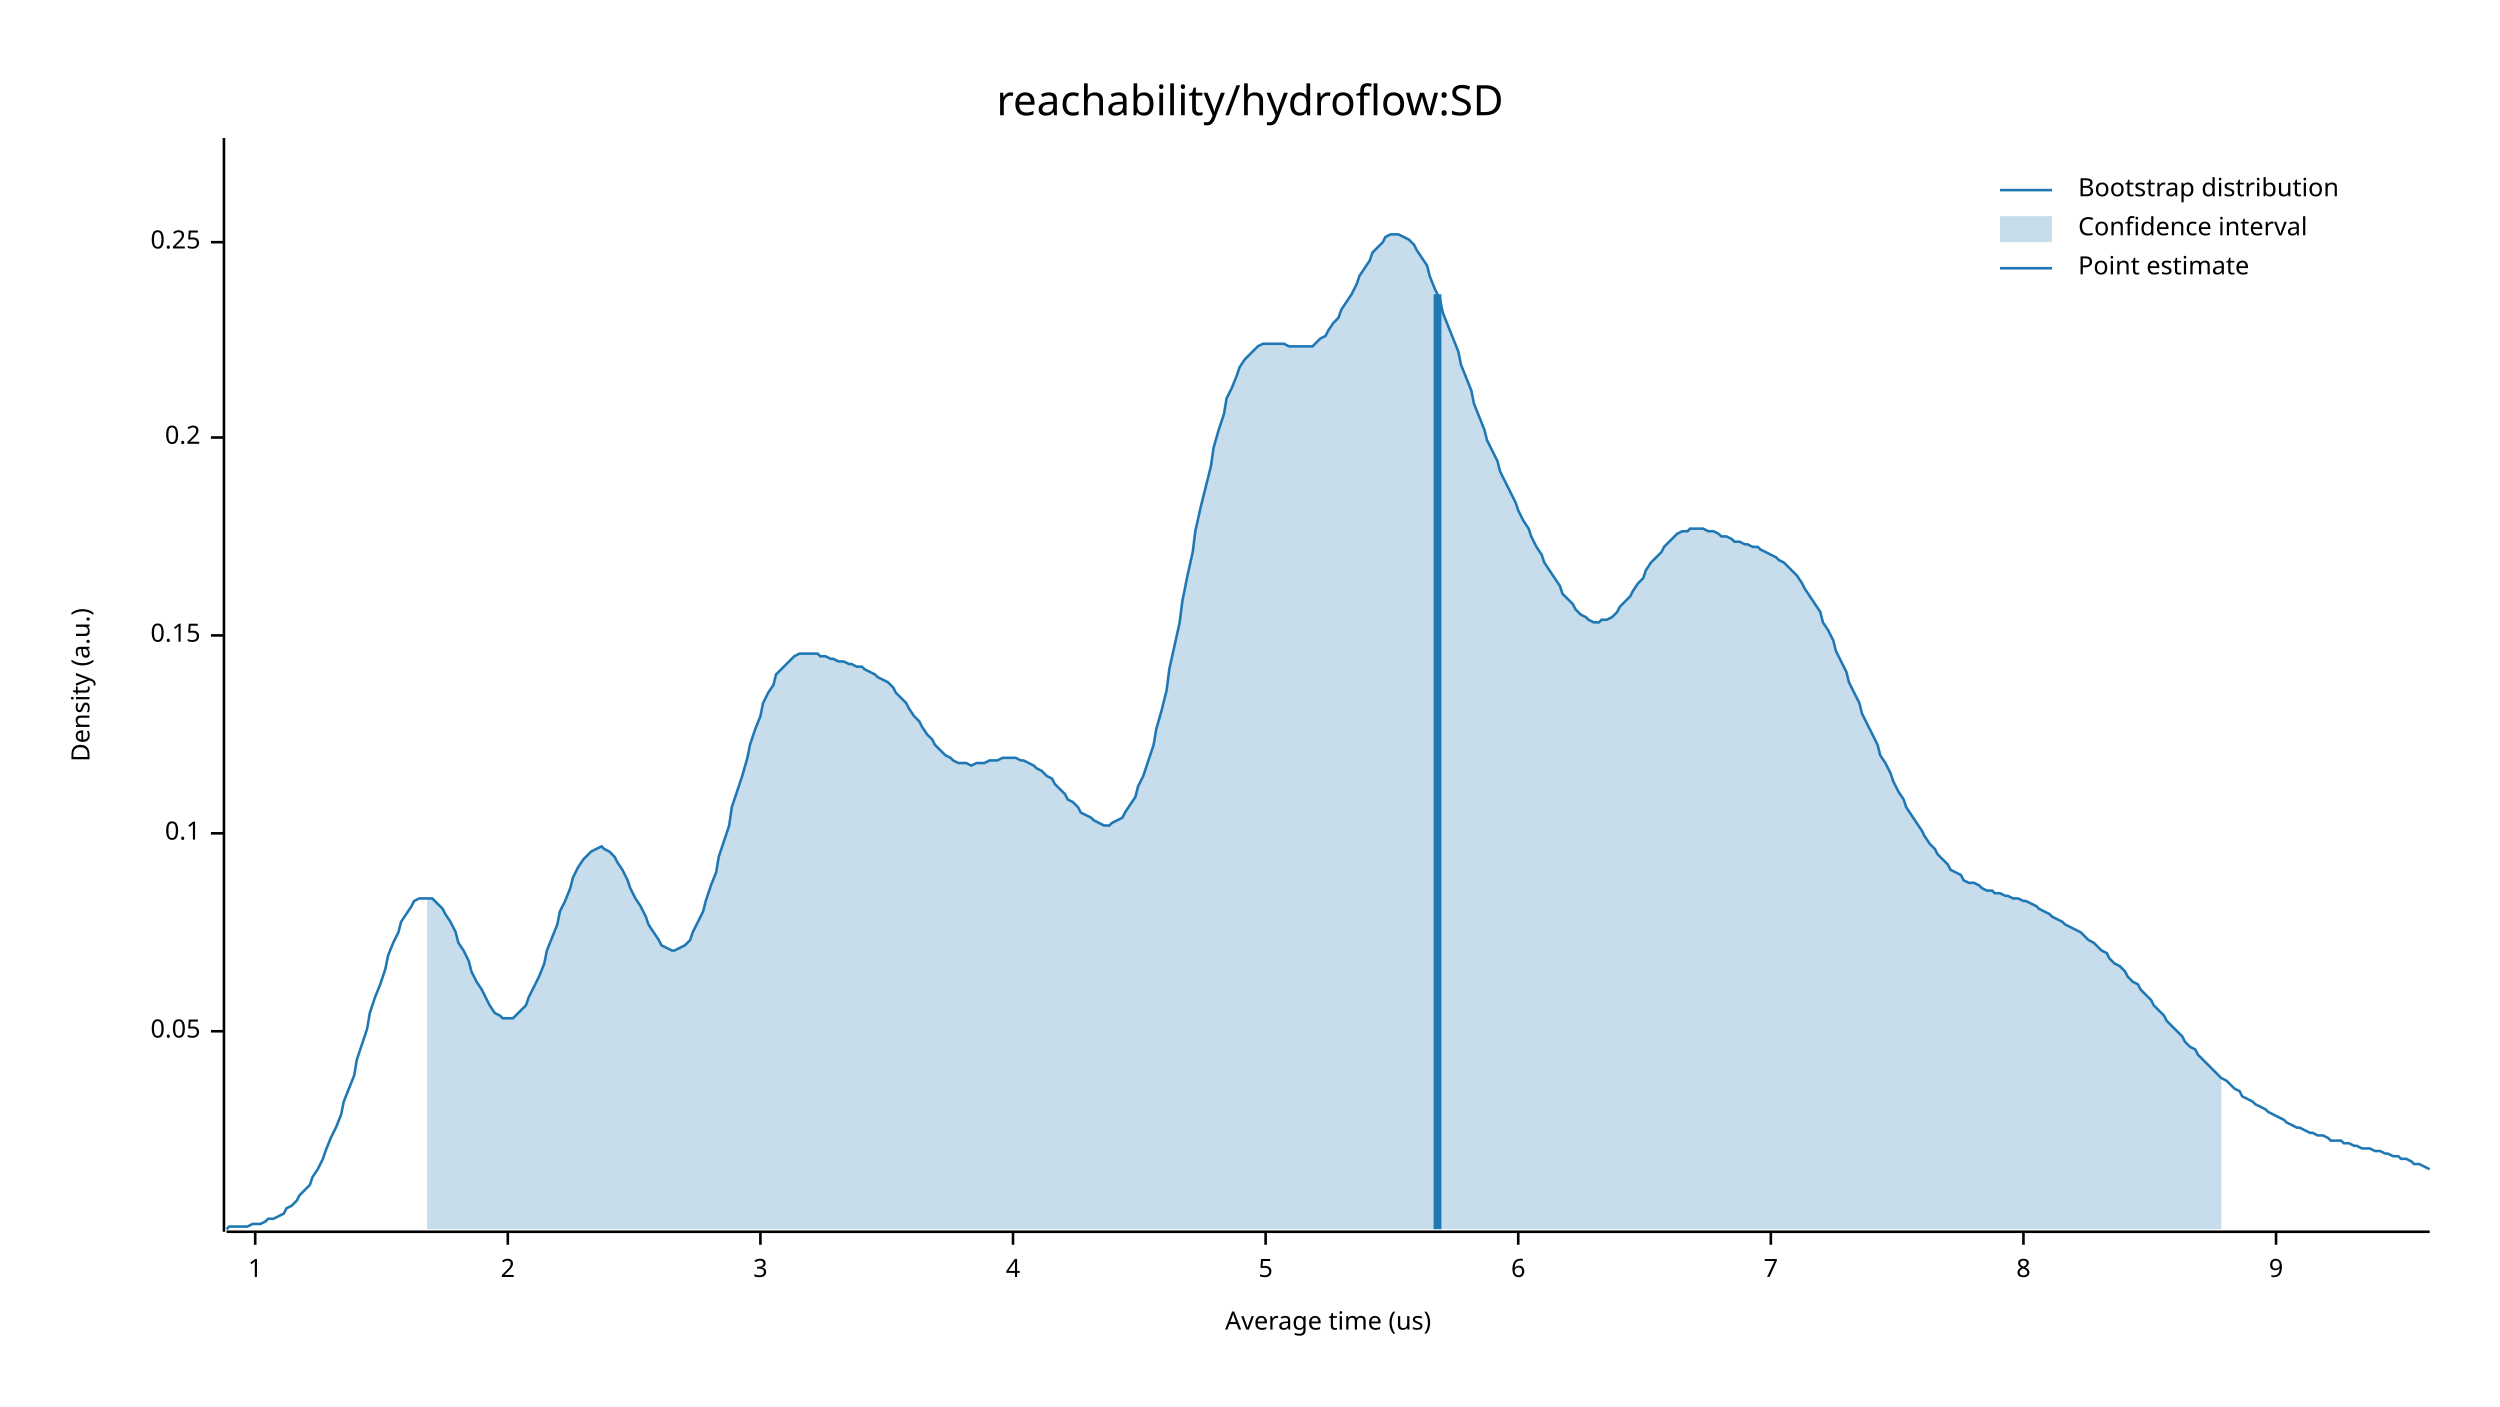
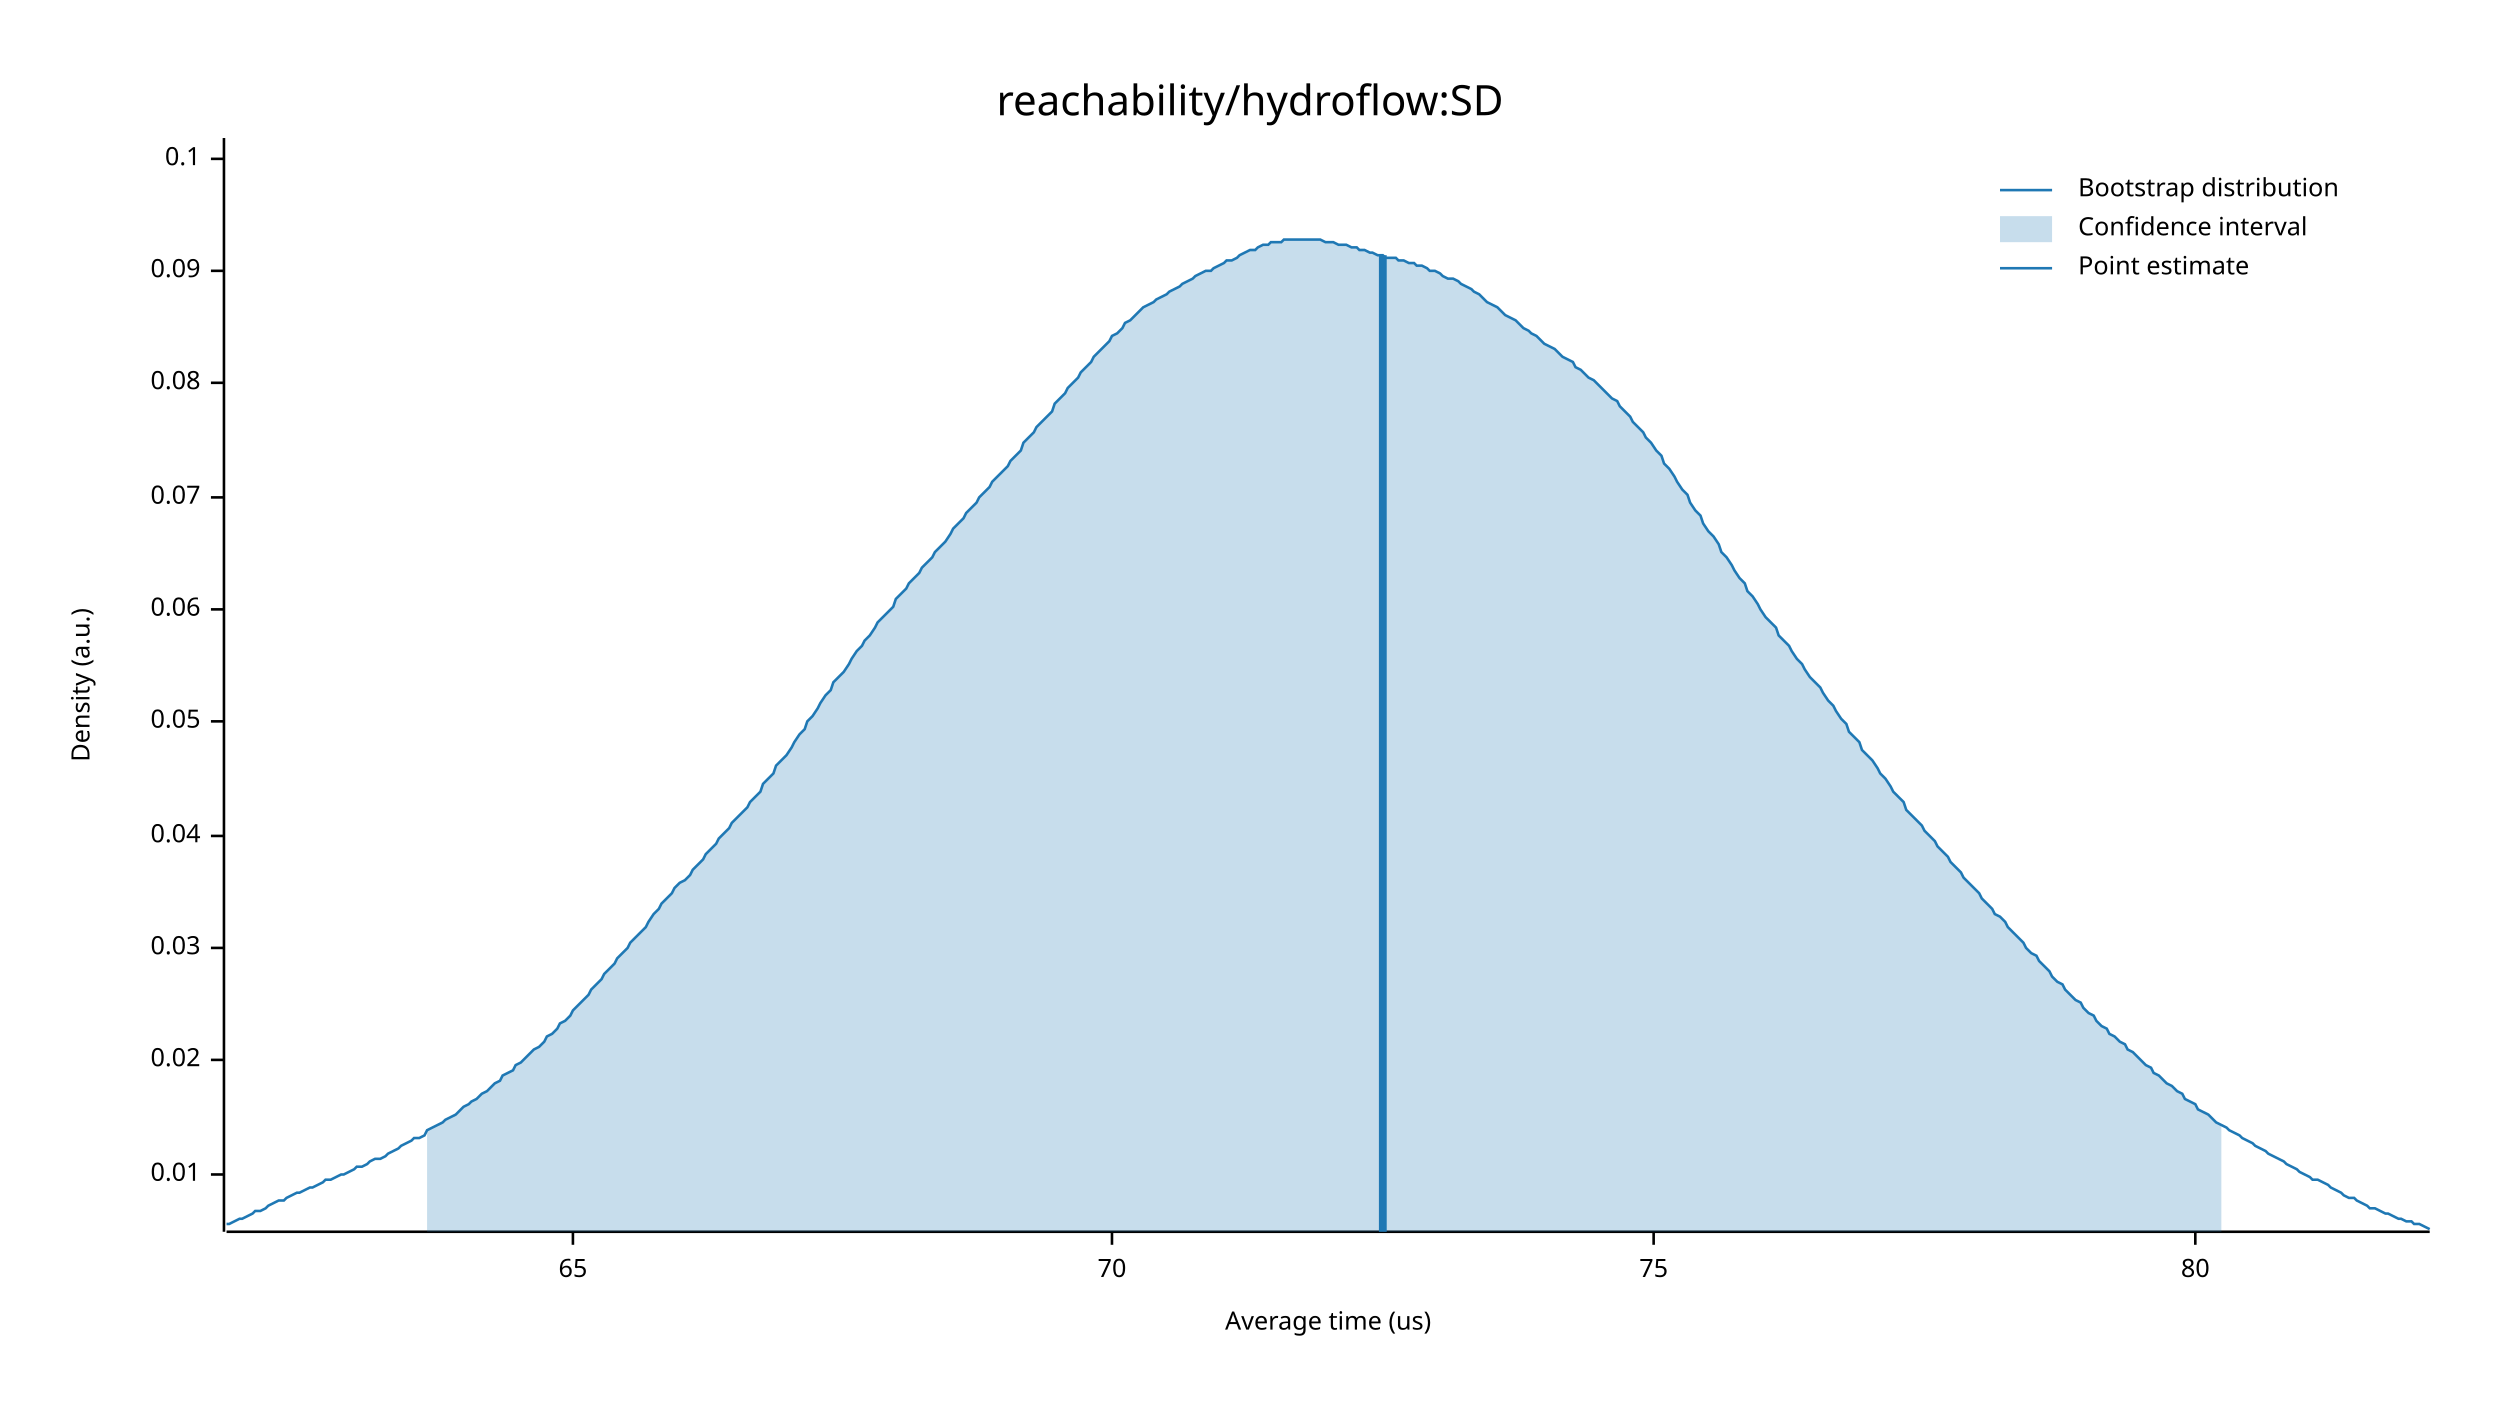
<svg xmlns="http://www.w3.org/2000/svg" width="960" height="540" viewBox="0 0 960 540">
  <text x="480" y="32" dy="0.76em" text-anchor="middle" font-family="sans-serif" font-size="16.129" opacity="1" fill="#000000">
reachability/hydroflow:SD
</text>
  <text x="27" y="263" dy="0.76em" text-anchor="middle" font-family="sans-serif" font-size="9.677" opacity="1" fill="#000000" transform="rotate(270, 27, 263)">
Density (a.u.)
</text>
  <text x="510" y="513" dy="-0.5ex" text-anchor="middle" font-family="sans-serif" font-size="9.677" opacity="1" fill="#000000">
Average time (us)
</text>
  <polyline fill="none" opacity="1" stroke="#000000" stroke-width="1" points="86,53 86,473 " />
-   <text x="77" y="396" dy="0.5ex" text-anchor="end" font-family="sans-serif" font-size="9.677" opacity="1" fill="#000000">
+   <text x="77" y="451" dy="0.5ex" text-anchor="end" font-family="sans-serif" font-size="9.677" opacity="1" fill="#000000">
+ 0.01
+ </text>
+   <polyline fill="none" opacity="1" stroke="#000000" stroke-width="1" points="81,451 86,451 " />
+   <text x="77" y="407" dy="0.5ex" text-anchor="end" font-family="sans-serif" font-size="9.677" opacity="1" fill="#000000">
+ 0.02
+ </text>
+   <polyline fill="none" opacity="1" stroke="#000000" stroke-width="1" points="81,407 86,407 " />
+   <text x="77" y="364" dy="0.5ex" text-anchor="end" font-family="sans-serif" font-size="9.677" opacity="1" fill="#000000">
+ 0.03
+ </text>
+   <polyline fill="none" opacity="1" stroke="#000000" stroke-width="1" points="81,364 86,364 " />
+   <text x="77" y="321" dy="0.5ex" text-anchor="end" font-family="sans-serif" font-size="9.677" opacity="1" fill="#000000">
+ 0.04
+ </text>
+   <polyline fill="none" opacity="1" stroke="#000000" stroke-width="1" points="81,321 86,321 " />
+   <text x="77" y="277" dy="0.5ex" text-anchor="end" font-family="sans-serif" font-size="9.677" opacity="1" fill="#000000">
0.05
</text>
-   <polyline fill="none" opacity="1" stroke="#000000" stroke-width="1" points="81,396 86,396 " />
-   <text x="77" y="320" dy="0.5ex" text-anchor="end" font-family="sans-serif" font-size="9.677" opacity="1" fill="#000000">
+   <polyline fill="none" opacity="1" stroke="#000000" stroke-width="1" points="81,277 86,277 " />
+   <text x="77" y="234" dy="0.5ex" text-anchor="end" font-family="sans-serif" font-size="9.677" opacity="1" fill="#000000">
+ 0.06
+ </text>
+   <polyline fill="none" opacity="1" stroke="#000000" stroke-width="1" points="81,234 86,234 " />
+   <text x="77" y="191" dy="0.5ex" text-anchor="end" font-family="sans-serif" font-size="9.677" opacity="1" fill="#000000">
+ 0.07
+ </text>
+   <polyline fill="none" opacity="1" stroke="#000000" stroke-width="1" points="81,191 86,191 " />
+   <text x="77" y="147" dy="0.5ex" text-anchor="end" font-family="sans-serif" font-size="9.677" opacity="1" fill="#000000">
+ 0.08
+ </text>
+   <polyline fill="none" opacity="1" stroke="#000000" stroke-width="1" points="81,147 86,147 " />
+   <text x="77" y="104" dy="0.5ex" text-anchor="end" font-family="sans-serif" font-size="9.677" opacity="1" fill="#000000">
+ 0.09
+ </text>
+   <polyline fill="none" opacity="1" stroke="#000000" stroke-width="1" points="81,104 86,104 " />
+   <text x="77" y="61" dy="0.5ex" text-anchor="end" font-family="sans-serif" font-size="9.677" opacity="1" fill="#000000">
0.1
</text>
-   <polyline fill="none" opacity="1" stroke="#000000" stroke-width="1" points="81,320 86,320 " />
-   <text x="77" y="244" dy="0.5ex" text-anchor="end" font-family="sans-serif" font-size="9.677" opacity="1" fill="#000000">
- 0.15
+   <polyline fill="none" opacity="1" stroke="#000000" stroke-width="1" points="81,61 86,61 " />
+   <polyline fill="none" opacity="1" stroke="#000000" stroke-width="1" points="87,473 933,473 " />
+   <text x="220" y="483" dy="0.76em" text-anchor="middle" font-family="sans-serif" font-size="9.677" opacity="1" fill="#000000">
+ 65
</text>
-   <polyline fill="none" opacity="1" stroke="#000000" stroke-width="1" points="81,244 86,244 " />
-   <text x="77" y="168" dy="0.5ex" text-anchor="end" font-family="sans-serif" font-size="9.677" opacity="1" fill="#000000">
- 0.2
+   <polyline fill="none" opacity="1" stroke="#000000" stroke-width="1" points="220,473 220,478 " />
+   <text x="427" y="483" dy="0.76em" text-anchor="middle" font-family="sans-serif" font-size="9.677" opacity="1" fill="#000000">
+ 70
</text>
-   <polyline fill="none" opacity="1" stroke="#000000" stroke-width="1" points="81,168 86,168 " />
-   <text x="77" y="93" dy="0.5ex" text-anchor="end" font-family="sans-serif" font-size="9.677" opacity="1" fill="#000000">
- 0.25
+   <polyline fill="none" opacity="1" stroke="#000000" stroke-width="1" points="427,473 427,478 " />
+   <text x="635" y="483" dy="0.76em" text-anchor="middle" font-family="sans-serif" font-size="9.677" opacity="1" fill="#000000">
+ 75
</text>
-   <polyline fill="none" opacity="1" stroke="#000000" stroke-width="1" points="81,93 86,93 " />
-   <polyline fill="none" opacity="1" stroke="#000000" stroke-width="1" points="87,473 933,473 " />
-   <text x="98" y="483" dy="0.76em" text-anchor="middle" font-family="sans-serif" font-size="9.677" opacity="1" fill="#000000">
- 1
+   <polyline fill="none" opacity="1" stroke="#000000" stroke-width="1" points="635,473 635,478 " />
+   <text x="843" y="483" dy="0.76em" text-anchor="middle" font-family="sans-serif" font-size="9.677" opacity="1" fill="#000000">
+ 80
</text>
-   <polyline fill="none" opacity="1" stroke="#000000" stroke-width="1" points="98,473 98,478 " />
-   <text x="195" y="483" dy="0.76em" text-anchor="middle" font-family="sans-serif" font-size="9.677" opacity="1" fill="#000000">
- 2
- </text>
-   <polyline fill="none" opacity="1" stroke="#000000" stroke-width="1" points="195,473 195,478 " />
-   <text x="292" y="483" dy="0.76em" text-anchor="middle" font-family="sans-serif" font-size="9.677" opacity="1" fill="#000000">
- 3
- </text>
-   <polyline fill="none" opacity="1" stroke="#000000" stroke-width="1" points="292,473 292,478 " />
-   <text x="389" y="483" dy="0.76em" text-anchor="middle" font-family="sans-serif" font-size="9.677" opacity="1" fill="#000000">
- 4
- </text>
-   <polyline fill="none" opacity="1" stroke="#000000" stroke-width="1" points="389,473 389,478 " />
-   <text x="486" y="483" dy="0.76em" text-anchor="middle" font-family="sans-serif" font-size="9.677" opacity="1" fill="#000000">
- 5
- </text>
-   <polyline fill="none" opacity="1" stroke="#000000" stroke-width="1" points="486,473 486,478 " />
-   <text x="583" y="483" dy="0.76em" text-anchor="middle" font-family="sans-serif" font-size="9.677" opacity="1" fill="#000000">
- 6
- </text>
-   <polyline fill="none" opacity="1" stroke="#000000" stroke-width="1" points="583,473 583,478 " />
-   <text x="680" y="483" dy="0.76em" text-anchor="middle" font-family="sans-serif" font-size="9.677" opacity="1" fill="#000000">
- 7
- </text>
-   <polyline fill="none" opacity="1" stroke="#000000" stroke-width="1" points="680,473 680,478 " />
-   <text x="777" y="483" dy="0.76em" text-anchor="middle" font-family="sans-serif" font-size="9.677" opacity="1" fill="#000000">
- 8
- </text>
-   <polyline fill="none" opacity="1" stroke="#000000" stroke-width="1" points="777,473 777,478 " />
-   <text x="874" y="483" dy="0.76em" text-anchor="middle" font-family="sans-serif" font-size="9.677" opacity="1" fill="#000000">
- 9
- </text>
-   <polyline fill="none" opacity="1" stroke="#000000" stroke-width="1" points="874,473 874,478 " />
-   <polyline fill="none" opacity="1" stroke="#1F78B4" stroke-width="1" points="87,472 88,471 90,471 92,471 93,471 95,471 97,470 98,470 100,470 102,469 103,468 105,468 107,467 109,466 110,464 112,463 114,461 115,459 117,457 119,455 120,452 122,449 124,445 125,442 127,437 129,433 131,428 132,423 134,418 136,413 137,407 139,401 141,395 142,389 144,383 146,378 148,372 149,367 151,362 153,358 154,354 156,351 158,348 159,346 161,345 163,345 164,345 166,345 168,347 170,349 171,351 173,354 175,358 176,362 178,365 180,369 181,373 183,377 185,380 187,384 188,386 190,389 192,390 193,391 195,391 197,391 198,390 200,388 202,386 203,383 205,379 207,375 209,370 210,365 212,360 214,355 215,350 217,346 219,341 220,337 222,333 224,330 226,328 227,327 229,326 231,325 232,326 234,327 236,329 237,331 239,334 241,338 242,341 244,345 246,348 248,352 249,355 251,358 253,361 254,363 256,364 258,365 259,365 261,364 263,363 265,361 266,358 268,354 270,350 271,346 273,340 275,335 276,329 278,323 280,317 281,310 283,304 285,298 287,291 288,286 290,280 292,275 293,270 295,266 297,263 298,259 300,257 302,255 304,253 305,252 307,251 309,251 310,251 312,251 314,251 315,252 317,252 319,253 320,253 322,254 324,254 326,255 327,255 329,256 331,256 332,257 334,258 336,259 337,260 339,261 341,262 343,264 344,266 346,268 348,270 349,272 351,275 353,277 354,279 356,282 358,284 359,286 361,288 363,290 365,291 366,292 368,293 370,293 371,293 373,294 375,293 376,293 378,293 380,292 381,292 383,292 385,291 387,291 388,291 390,291 392,292 393,292 395,293 397,294 398,295 400,296 402,298 404,299 405,301 407,303 409,305 410,307 412,308 414,310 415,312 417,313 419,314 420,315 422,316 424,317 426,317 427,316 429,315 431,314 432,312 434,309 436,306 437,302 439,298 441,292 443,286 444,280 446,273 448,265 449,257 451,248 453,239 454,231 456,221 458,212 459,204 461,195 463,187 465,179 466,172 468,165 470,159 471,153 473,149 475,144 476,141 478,138 480,136 482,134 483,133 485,132 487,132 488,132 490,132 492,132 493,132 495,133 497,133 498,133 500,133 502,133 504,133 505,132 507,130 509,129 510,127 512,124 514,122 515,119 517,116 519,113 521,109 522,106 524,103 526,100 527,97 529,95 531,93 532,91 534,90 536,90 537,90 539,91 541,92 543,94 544,96 546,99 548,102 549,106 551,111 553,115 554,120 556,125 558,130 560,135 561,140 563,145 565,150 566,155 568,160 570,165 571,169 573,173 575,177 576,181 578,185 580,189 582,193 583,196 585,200 587,203 588,206 590,210 592,213 593,216 595,219 597,222 599,225 600,228 602,230 604,232 605,234 607,236 609,237 610,238 612,239 614,239 615,238 617,238 619,237 621,235 622,233 624,231 626,229 627,227 629,224 631,222 632,219 634,216 636,214 638,212 639,210 641,208 643,206 644,205 646,204 648,204 649,203 651,203 653,203 654,203 656,204 658,204 660,205 661,206 663,206 665,207 666,208 668,208 670,209 671,209 673,210 675,210 676,211 678,212 680,213 682,214 683,215 685,216 687,218 688,219 690,221 692,224 693,226 695,229 697,232 699,235 700,239 702,242 704,246 705,250 707,254 709,258 710,262 712,266 714,270 715,274 717,278 719,282 721,286 722,290 724,293 726,297 727,300 729,304 731,307 732,310 734,313 736,316 738,319 739,321 741,324 743,326 744,328 746,330 748,332 749,334 751,335 753,336 754,338 756,339 758,339 760,340 761,341 763,342 765,342 766,343 768,343 770,344 771,344 773,345 775,345 777,346 778,346 780,347 782,348 783,349 785,350 787,351 788,352 790,353 792,354 793,355 795,356 797,357 799,358 800,359 802,361 804,362 805,363 807,365 809,366 810,368 812,370 814,371 816,373 817,375 819,377 821,378 822,380 824,382 826,384 827,386 829,388 831,390 832,392 834,394 836,396 838,398 839,400 841,402 843,403 844,405 846,407 848,409 849,410 851,412 853,414 855,415 856,416 858,418 860,419 861,421 863,422 865,423 866,424 868,425 870,426 871,427 873,428 875,429 877,430 878,431 880,432 882,433 883,433 885,434 887,435 888,435 890,436 892,436 894,437 895,438 897,438 899,438 900,439 902,439 904,440 905,440 907,441 909,441 910,441 912,442 914,442 916,443 917,443 919,444 921,444 922,445 924,445 926,446 927,447 929,447 931,448 933,449 " />
-   <polygon opacity="0.25" fill="#1F78B4" points="164,345 166,345 168,347 170,349 171,351 173,354 175,358 176,362 178,365 180,369 181,373 183,377 185,380 187,384 188,386 190,389 192,390 193,391 195,391 197,391 198,390 200,388 202,386 203,383 205,379 207,375 209,370 210,365 212,360 214,355 215,350 217,346 219,341 220,337 222,333 224,330 226,328 227,327 229,326 231,325 232,326 234,327 236,329 237,331 239,334 241,338 242,341 244,345 246,348 248,352 249,355 251,358 253,361 254,363 256,364 258,365 259,365 261,364 263,363 265,361 266,358 268,354 270,350 271,346 273,340 275,335 276,329 278,323 280,317 281,310 283,304 285,298 287,291 288,286 290,280 292,275 293,270 295,266 297,263 298,259 300,257 302,255 304,253 305,252 307,251 309,251 310,251 312,251 314,251 315,252 317,252 319,253 320,253 322,254 324,254 326,255 327,255 329,256 331,256 332,257 334,258 336,259 337,260 339,261 341,262 343,264 344,266 346,268 348,270 349,272 351,275 353,277 354,279 356,282 358,284 359,286 361,288 363,290 365,291 366,292 368,293 370,293 371,293 373,294 375,293 376,293 378,293 380,292 381,292 383,292 385,291 387,291 388,291 390,291 392,292 393,292 395,293 397,294 398,295 400,296 402,298 404,299 405,301 407,303 409,305 410,307 412,308 414,310 415,312 417,313 419,314 420,315 422,316 424,317 426,317 427,316 429,315 431,314 432,312 434,309 436,306 437,302 439,298 441,292 443,286 444,280 446,273 448,265 449,257 451,248 453,239 454,231 456,221 458,212 459,204 461,195 463,187 465,179 466,172 468,165 470,159 471,153 473,149 475,144 476,141 478,138 480,136 482,134 483,133 485,132 487,132 488,132 490,132 492,132 493,132 495,133 497,133 498,133 500,133 502,133 504,133 505,132 507,130 509,129 510,127 512,124 514,122 515,119 517,116 519,113 521,109 522,106 524,103 526,100 527,97 529,95 531,93 532,91 534,90 536,90 537,90 539,91 541,92 543,94 544,96 546,99 548,102 549,106 551,111 553,115 554,120 556,125 558,130 560,135 561,140 563,145 565,150 566,155 568,160 570,165 571,169 573,173 575,177 576,181 578,185 580,189 582,193 583,196 585,200 587,203 588,206 590,210 592,213 593,216 595,219 597,222 599,225 600,228 602,230 604,232 605,234 607,236 609,237 610,238 612,239 614,239 615,238 617,238 619,237 621,235 622,233 624,231 626,229 627,227 629,224 631,222 632,219 634,216 636,214 638,212 639,210 641,208 643,206 644,205 646,204 648,204 649,203 651,203 653,203 654,203 656,204 658,204 660,205 661,206 663,206 665,207 666,208 668,208 670,209 671,209 673,210 675,210 676,211 678,212 680,213 682,214 683,215 685,216 687,218 688,219 690,221 692,224 693,226 695,229 697,232 699,235 700,239 702,242 704,246 705,250 707,254 709,258 710,262 712,266 714,270 715,274 717,278 719,282 721,286 722,290 724,293 726,297 727,300 729,304 731,307 732,310 734,313 736,316 738,319 739,321 741,324 743,326 744,328 746,330 748,332 749,334 751,335 753,336 754,338 756,339 758,339 760,340 761,341 763,342 765,342 766,343 768,343 770,344 771,344 773,345 775,345 777,346 778,346 780,347 782,348 783,349 785,350 787,351 788,352 790,353 792,354 793,355 795,356 797,357 799,358 800,359 802,361 804,362 805,363 807,365 809,366 810,368 812,370 814,371 816,373 817,375 819,377 821,378 822,380 824,382 826,384 827,386 829,388 831,390 832,392 834,394 836,396 838,398 839,400 841,402 843,403 844,405 846,407 848,409 849,410 851,412 853,414 853,472 164,472 " />
-   <polyline fill="none" opacity="1" stroke="#1F78B4" stroke-width="3" points="552,472 552,113 " />
+   <polyline fill="none" opacity="1" stroke="#000000" stroke-width="1" points="843,473 843,478 " />
+   <polyline fill="none" opacity="1" stroke="#1F78B4" stroke-width="1" points="87,470 88,470 90,469 92,468 93,468 95,467 97,466 98,465 100,465 102,464 103,463 105,462 107,461 109,461 110,460 112,459 114,458 115,458 117,457 119,456 120,456 122,455 124,454 125,453 127,453 129,452 131,451 132,451 134,450 136,449 137,448 139,448 141,447 142,446 144,445 146,445 148,444 149,443 151,442 153,441 154,440 156,439 158,438 159,437 161,437 163,436 164,434 166,433 168,432 170,431 171,430 173,429 175,428 176,427 178,425 180,424 181,423 183,422 185,420 187,419 188,418 190,416 192,415 193,413 195,412 197,411 198,409 200,408 202,406 203,405 205,403 207,402 209,400 210,398 212,397 214,395 215,393 217,392 219,390 220,388 222,386 224,384 226,382 227,380 229,378 231,376 232,374 234,372 236,370 237,368 239,366 241,364 242,362 244,360 246,358 248,356 249,354 251,351 253,349 254,347 256,345 258,343 259,341 261,339 263,338 265,336 266,334 268,332 270,330 271,328 273,326 275,324 276,322 278,320 280,318 281,316 283,314 285,312 287,310 288,308 290,306 292,304 293,301 295,299 297,297 298,294 300,292 302,290 304,287 305,285 307,282 309,280 310,277 312,275 314,272 315,270 317,267 319,265 320,262 322,260 324,258 326,255 327,253 329,250 331,248 332,246 334,244 336,241 337,239 339,237 341,235 343,233 344,230 346,228 348,226 349,224 351,222 353,220 354,218 356,216 358,214 359,212 361,210 363,208 365,205 366,203 368,201 370,199 371,197 373,195 375,193 376,191 378,189 380,187 381,185 383,183 385,181 387,179 388,177 390,175 392,173 393,170 395,168 397,166 398,164 400,162 402,160 404,158 405,155 407,153 409,151 410,149 412,147 414,145 415,143 417,141 419,139 420,137 422,135 424,133 426,131 427,129 429,128 431,126 432,124 434,123 436,121 437,120 439,118 441,117 443,116 444,115 446,114 448,113 449,112 451,111 453,110 454,109 456,108 458,107 459,106 461,105 463,104 465,104 466,103 468,102 470,101 471,100 473,100 475,99 476,98 478,97 480,96 482,96 483,95 485,94 487,94 488,93 490,93 492,93 493,92 495,92 497,92 498,92 500,92 502,92 504,92 505,92 507,92 509,93 510,93 512,93 514,94 515,94 517,94 519,95 521,95 522,96 524,96 526,97 527,97 529,98 531,98 532,99 534,99 536,99 537,100 539,100 541,101 543,101 544,102 546,102 548,103 549,104 551,104 553,105 554,106 556,107 558,107 560,108 561,109 563,110 565,111 566,112 568,113 570,115 571,116 573,117 575,118 576,119 578,121 580,122 582,123 583,124 585,126 587,127 588,128 590,129 592,131 593,132 595,133 597,134 599,136 600,137 602,138 604,139 605,141 607,142 609,144 610,145 612,146 614,148 615,149 617,151 619,153 621,154 622,156 624,158 626,160 627,162 629,164 631,166 632,168 634,170 636,173 638,175 639,178 641,180 643,183 644,185 646,188 648,190 649,193 651,196 653,198 654,201 656,204 658,206 660,209 661,212 663,214 665,217 666,219 668,222 670,224 671,227 673,229 675,232 676,234 678,237 680,239 682,241 683,244 685,246 687,248 688,250 690,253 692,255 693,257 695,260 697,262 699,264 700,266 702,269 704,271 705,273 707,276 709,278 710,281 712,283 714,285 715,288 717,290 719,292 721,295 722,297 724,299 726,302 727,304 729,306 731,308 732,311 734,313 736,315 738,317 739,319 741,321 743,323 744,325 746,327 748,329 749,331 751,333 753,335 754,337 756,339 758,341 760,343 761,345 763,347 765,349 766,351 768,352 770,354 771,356 773,358 775,360 777,362 778,364 780,366 782,367 783,369 785,371 787,373 788,375 790,377 792,378 793,380 795,382 797,384 799,385 800,387 802,389 804,390 805,392 807,394 809,395 810,397 812,398 814,400 816,401 817,403 819,404 821,406 822,407 824,409 826,410 827,412 829,413 831,415 832,416 834,417 836,419 838,420 839,422 841,423 843,424 844,426 846,427 848,428 849,429 851,431 853,432 855,433 856,434 858,435 860,436 861,437 863,438 865,439 866,440 868,441 870,442 871,443 873,444 875,445 877,446 878,447 880,448 882,449 883,450 885,451 887,452 888,453 890,453 892,454 894,455 895,456 897,457 899,458 900,459 902,460 904,460 905,461 907,462 909,463 910,464 912,464 914,465 916,466 917,466 919,467 921,468 922,468 924,469 926,469 927,470 929,470 931,471 933,472 " />
+   <polygon opacity="0.25" fill="#1F78B4" points="164,434 166,433 168,432 170,431 171,430 173,429 175,428 176,427 178,425 180,424 181,423 183,422 185,420 187,419 188,418 190,416 192,415 193,413 195,412 197,411 198,409 200,408 202,406 203,405 205,403 207,402 209,400 210,398 212,397 214,395 215,393 217,392 219,390 220,388 222,386 224,384 226,382 227,380 229,378 231,376 232,374 234,372 236,370 237,368 239,366 241,364 242,362 244,360 246,358 248,356 249,354 251,351 253,349 254,347 256,345 258,343 259,341 261,339 263,338 265,336 266,334 268,332 270,330 271,328 273,326 275,324 276,322 278,320 280,318 281,316 283,314 285,312 287,310 288,308 290,306 292,304 293,301 295,299 297,297 298,294 300,292 302,290 304,287 305,285 307,282 309,280 310,277 312,275 314,272 315,270 317,267 319,265 320,262 322,260 324,258 326,255 327,253 329,250 331,248 332,246 334,244 336,241 337,239 339,237 341,235 343,233 344,230 346,228 348,226 349,224 351,222 353,220 354,218 356,216 358,214 359,212 361,210 363,208 365,205 366,203 368,201 370,199 371,197 373,195 375,193 376,191 378,189 380,187 381,185 383,183 385,181 387,179 388,177 390,175 392,173 393,170 395,168 397,166 398,164 400,162 402,160 404,158 405,155 407,153 409,151 410,149 412,147 414,145 415,143 417,141 419,139 420,137 422,135 424,133 426,131 427,129 429,128 431,126 432,124 434,123 436,121 437,120 439,118 441,117 443,116 444,115 446,114 448,113 449,112 451,111 453,110 454,109 456,108 458,107 459,106 461,105 463,104 465,104 466,103 468,102 470,101 471,100 473,100 475,99 476,98 478,97 480,96 482,96 483,95 485,94 487,94 488,93 490,93 492,93 493,92 495,92 497,92 498,92 500,92 502,92 504,92 505,92 507,92 509,93 510,93 512,93 514,94 515,94 517,94 519,95 521,95 522,96 524,96 526,97 527,97 529,98 531,98 532,99 534,99 536,99 537,100 539,100 541,101 543,101 544,102 546,102 548,103 549,104 551,104 553,105 554,106 556,107 558,107 560,108 561,109 563,110 565,111 566,112 568,113 570,115 571,116 573,117 575,118 576,119 578,121 580,122 582,123 583,124 585,126 587,127 588,128 590,129 592,131 593,132 595,133 597,134 599,136 600,137 602,138 604,139 605,141 607,142 609,144 610,145 612,146 614,148 615,149 617,151 619,153 621,154 622,156 624,158 626,160 627,162 629,164 631,166 632,168 634,170 636,173 638,175 639,178 641,180 643,183 644,185 646,188 648,190 649,193 651,196 653,198 654,201 656,204 658,206 660,209 661,212 663,214 665,217 666,219 668,222 670,224 671,227 673,229 675,232 676,234 678,237 680,239 682,241 683,244 685,246 687,248 688,250 690,253 692,255 693,257 695,260 697,262 699,264 700,266 702,269 704,271 705,273 707,276 709,278 710,281 712,283 714,285 715,288 717,290 719,292 721,295 722,297 724,299 726,302 727,304 729,306 731,308 732,311 734,313 736,315 738,317 739,319 741,321 743,323 744,325 746,327 748,329 749,331 751,333 753,335 754,337 756,339 758,341 760,343 761,345 763,347 765,349 766,351 768,352 770,354 771,356 773,358 775,360 777,362 778,364 780,366 782,367 783,369 785,371 787,373 788,375 790,377 792,378 793,380 795,382 797,384 799,385 800,387 802,389 804,390 805,392 807,394 809,395 810,397 812,398 814,400 816,401 817,403 819,404 821,406 822,407 824,409 826,410 827,412 829,413 831,415 832,416 834,417 836,419 838,420 839,422 841,423 843,424 844,426 846,427 848,428 849,429 851,431 853,432 853,473 164,473 " />
+   <polyline fill="none" opacity="1" stroke="#1F78B4" stroke-width="3" points="531,473 531,98 " />
  <text x="798" y="68" dy="0.76em" text-anchor="start" font-family="sans-serif" font-size="9.677" opacity="1" fill="#000000">
Bootstrap distribution
</text>
  <text x="798" y="83" dy="0.76em" text-anchor="start" font-family="sans-serif" font-size="9.677" opacity="1" fill="#000000">
Confidence interval
</text>
  <text x="798" y="98" dy="0.76em" text-anchor="start" font-family="sans-serif" font-size="9.677" opacity="1" fill="#000000">
Point estimate
</text>
  <polyline fill="none" opacity="1" stroke="#1F78B4" stroke-width="1" points="768,73 788,73 " />
  <rect x="768" y="83" width="20" height="10" opacity="0.25" fill="#1F78B4" stroke="none" />
  <polyline fill="none" opacity="1" stroke="#1F78B4" stroke-width="1" points="768,103 788,103 " />
</svg>
